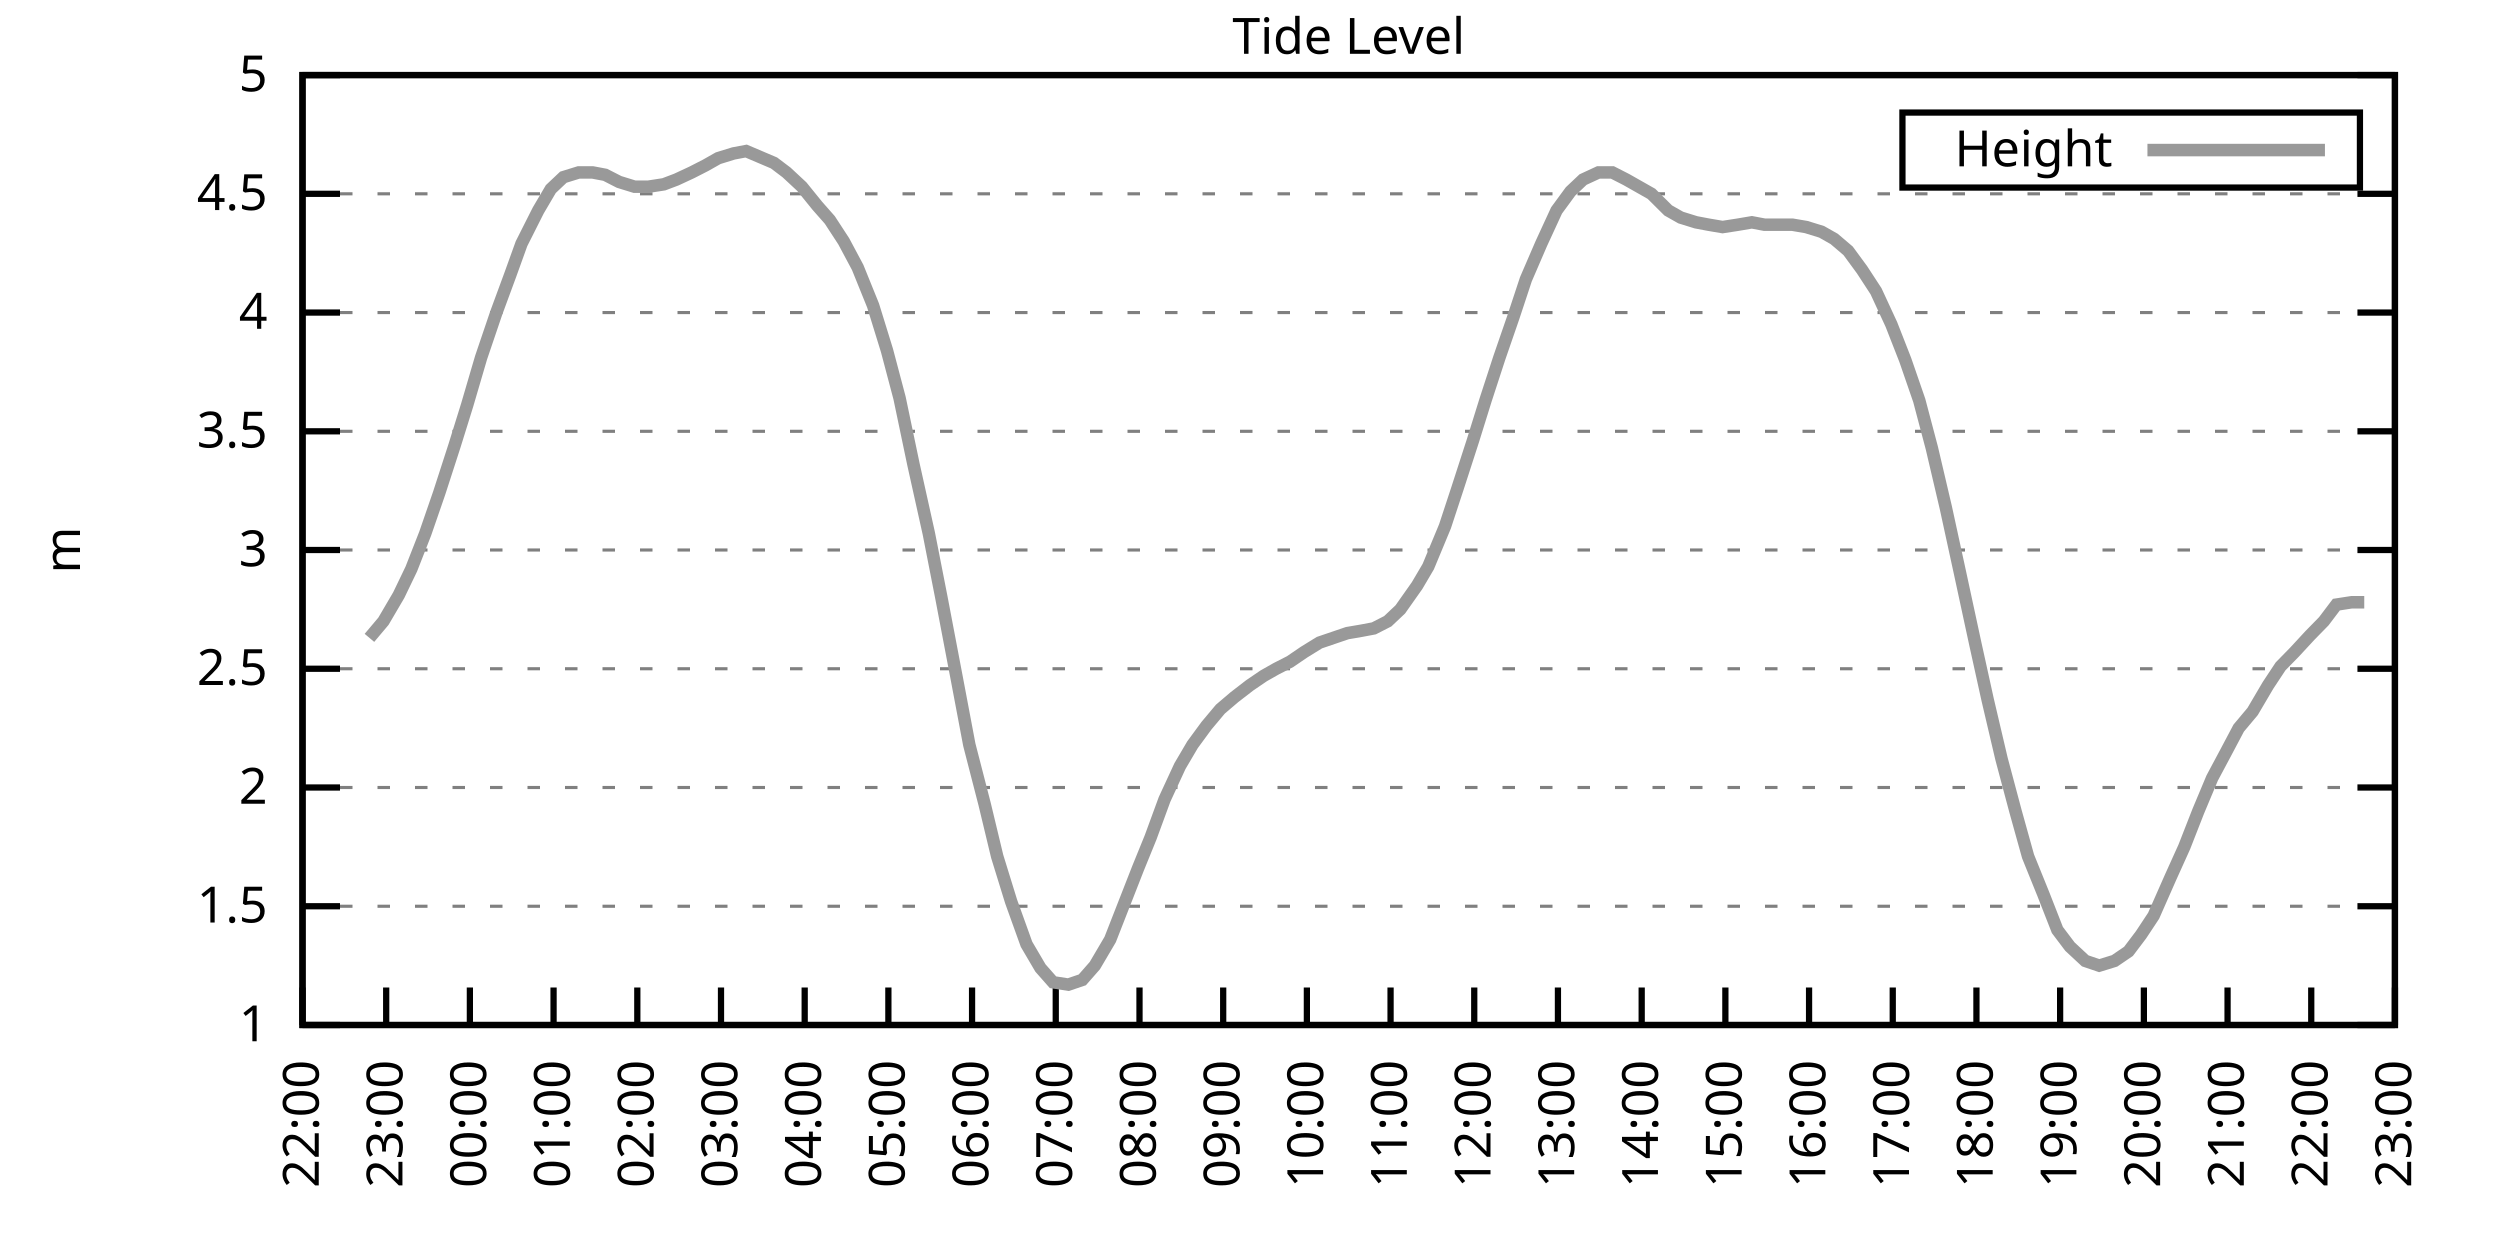
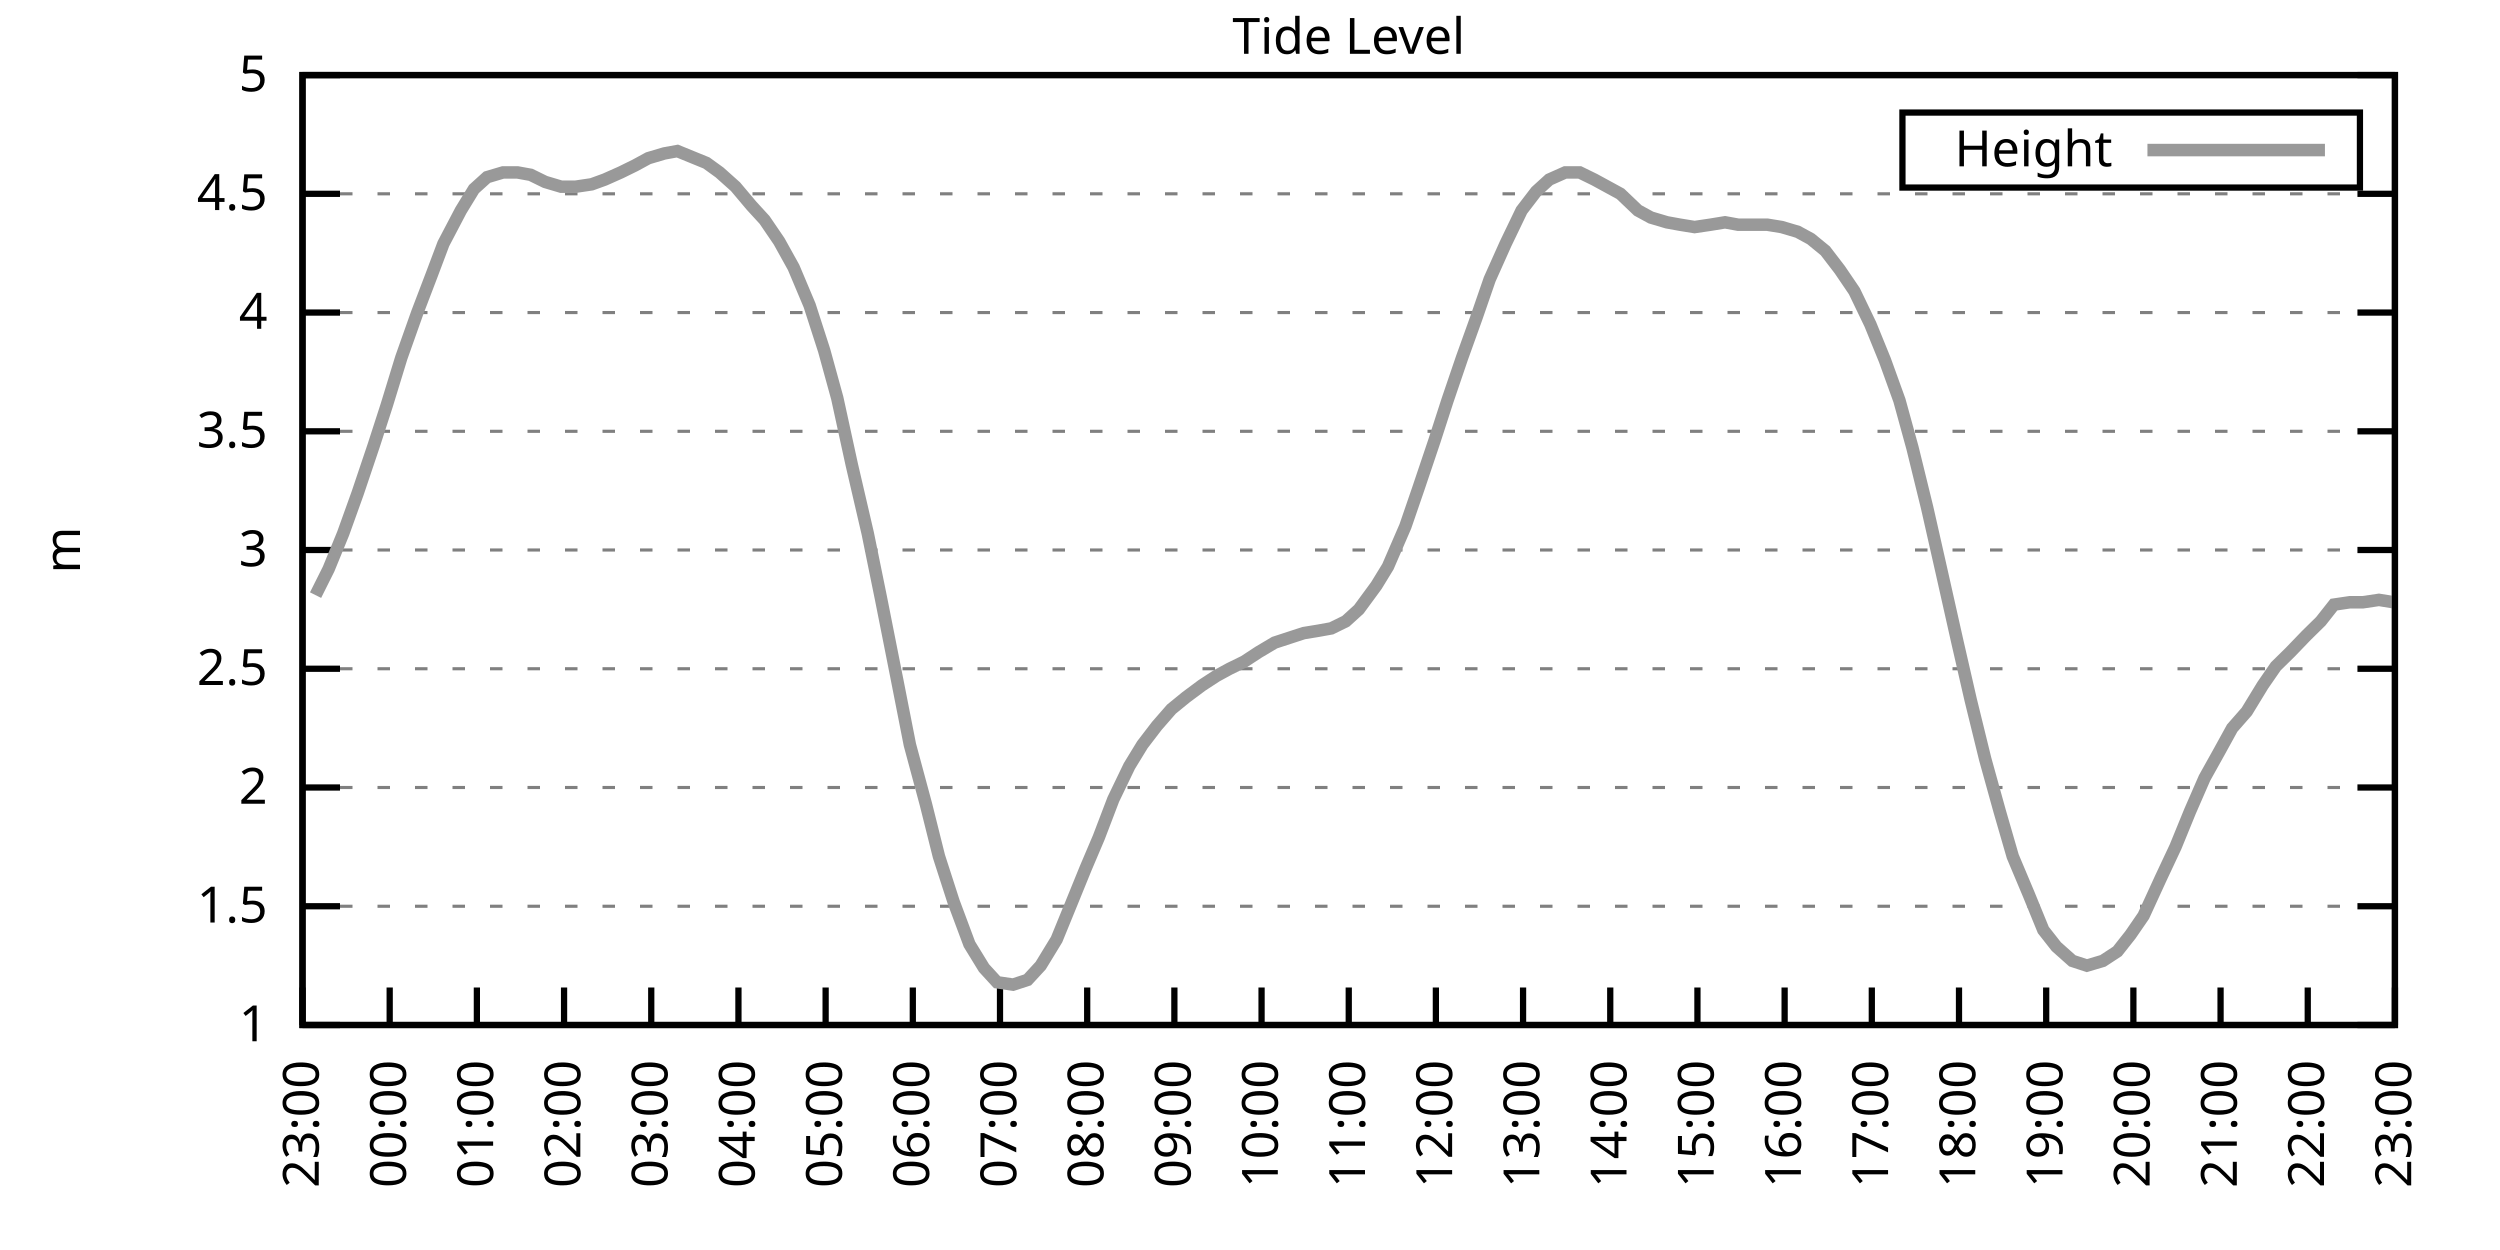
<svg xmlns="http://www.w3.org/2000/svg" xmlns:xlink="http://www.w3.org/1999/xlink" width="400" height="200" viewBox="0 0 400 200">
  <g id="gnuplot_canvas">
    <rect x="0" y="0" width="400" height="200" fill="none" />
    <defs>
      <circle id="gpDot" r="0.5" stroke-width="0.5" stroke="currentColor" />
      <path id="gpPt0" stroke-width="0.333" stroke="currentColor" d="M-1,0 h2 M0,-1 v2" />
      <path id="gpPt1" stroke-width="0.333" stroke="currentColor" d="M-1,-1 L1,1 M1,-1 L-1,1" />
      <path id="gpPt2" stroke-width="0.333" stroke="currentColor" d="M-1,0 L1,0 M0,-1 L0,1 M-1,-1 L1,1 M-1,1 L1,-1" />
      <rect id="gpPt3" stroke-width="0.333" stroke="currentColor" x="-1" y="-1" width="2" height="2" />
      <rect id="gpPt4" stroke-width="0.333" stroke="currentColor" fill="currentColor" x="-1" y="-1" width="2" height="2" />
      <circle id="gpPt5" stroke-width="0.333" stroke="currentColor" cx="0" cy="0" r="1" />
      <use xlink:href="#gpPt5" id="gpPt6" fill="currentColor" stroke="none" />
      <path id="gpPt7" stroke-width="0.333" stroke="currentColor" d="M0,-1.33 L-1.33,0.67 L1.33,0.67 z" />
      <use xlink:href="#gpPt7" id="gpPt8" fill="currentColor" stroke="none" />
      <use xlink:href="#gpPt7" id="gpPt9" stroke="currentColor" transform="rotate(180)" />
      <use xlink:href="#gpPt9" id="gpPt10" fill="currentColor" stroke="none" />
      <use xlink:href="#gpPt3" id="gpPt11" stroke="currentColor" transform="rotate(45)" />
      <use xlink:href="#gpPt11" id="gpPt12" fill="currentColor" stroke="none" />
      <path id="gpPt13" stroke-width="0.333" stroke="currentColor" d="M0,1.330 L1.265,0.411 L0.782,-1.067 L-0.782,-1.076 L-1.265,0.411 z" />
      <use xlink:href="#gpPt13" id="gpPt14" fill="currentColor" stroke="none" />
      <filter id="textbox" filterUnits="objectBoundingBox" x="0" y="0" height="1" width="1">
        <feFlood flood-color="white" flood-opacity="1" result="bgnd" />
        <feComposite in="SourceGraphic" in2="bgnd" operator="atop" />
      </filter>
      <filter id="greybox" filterUnits="objectBoundingBox" x="0" y="0" height="1" width="1">
        <feFlood flood-color="lightgrey" flood-opacity="1" result="grey" />
        <feComposite in="SourceGraphic" in2="grey" operator="atop" />
      </filter>
    </defs>
    <g fill="none" color="white" stroke="currentColor" stroke-width="1.00" stroke-linecap="butt" stroke-linejoin="miter">
</g>
    <g fill="none" color="black" stroke="currentColor" stroke-width="1.00" stroke-linecap="butt" stroke-linejoin="miter">
      <g stroke="none" shape-rendering="crispEdges">
        <polygon fill="rgb(255, 255, 255)" points="48.40,164.00 383.18,164.00 383.18,12.02 48.40,12.02 " />
      </g>
    </g>
    <g fill="none" color="black" stroke="currentColor" stroke-width="1.00" stroke-linecap="butt" stroke-linejoin="miter">
</g>
    <g fill="none" color="black" stroke="black" stroke-width="0.50" stroke-linecap="butt" stroke-linejoin="miter">
</g>
    <g fill="none" color="gray" stroke="currentColor" stroke-width="0.50" stroke-linecap="butt" stroke-linejoin="miter">
      <path stroke="gray" stroke-dasharray="2,4" class="gridline" d="M48.40,164.00 L383.19,164.00  " />
    </g>
    <g fill="none" color="gray" stroke="gray" stroke-width="1.00" stroke-linecap="butt" stroke-linejoin="miter">
</g>
    <g fill="none" color="black" stroke="currentColor" stroke-width="1.00" stroke-linecap="butt" stroke-linejoin="miter">
      <path stroke="black" d="M48.40,164.00 L54.40,164.00 M383.19,164.00 L377.19,164.00  " />
      <g transform="translate(42.80,166.60)" stroke="none" fill="black" font-family="Sans" font-size="8.00" text-anchor="end">
        <text>
          <tspan font-family="Sans"> 1</tspan>
        </text>
      </g>
    </g>
    <g fill="none" color="black" stroke="currentColor" stroke-width="1.00" stroke-linecap="butt" stroke-linejoin="miter">
</g>
    <g fill="none" color="black" stroke="black" stroke-width="0.50" stroke-linecap="butt" stroke-linejoin="miter">
</g>
    <g fill="none" color="gray" stroke="currentColor" stroke-width="0.50" stroke-linecap="butt" stroke-linejoin="miter">
      <path stroke="gray" stroke-dasharray="2,4" class="gridline" d="M48.40,145.00 L383.19,145.00  " />
    </g>
    <g fill="none" color="gray" stroke="gray" stroke-width="1.00" stroke-linecap="butt" stroke-linejoin="miter">
</g>
    <g fill="none" color="black" stroke="currentColor" stroke-width="1.00" stroke-linecap="butt" stroke-linejoin="miter">
      <path stroke="black" d="M48.40,145.00 L54.40,145.00 M383.19,145.00 L377.19,145.00  " />
      <g transform="translate(42.80,147.60)" stroke="none" fill="black" font-family="Sans" font-size="8.00" text-anchor="end">
        <text>
          <tspan font-family="Sans"> 1.5</tspan>
        </text>
      </g>
    </g>
    <g fill="none" color="black" stroke="currentColor" stroke-width="1.00" stroke-linecap="butt" stroke-linejoin="miter">
</g>
    <g fill="none" color="black" stroke="black" stroke-width="0.50" stroke-linecap="butt" stroke-linejoin="miter">
</g>
    <g fill="none" color="gray" stroke="currentColor" stroke-width="0.50" stroke-linecap="butt" stroke-linejoin="miter">
      <path stroke="gray" stroke-dasharray="2,4" class="gridline" d="M48.40,126.00 L383.19,126.00  " />
    </g>
    <g fill="none" color="gray" stroke="gray" stroke-width="1.00" stroke-linecap="butt" stroke-linejoin="miter">
</g>
    <g fill="none" color="black" stroke="currentColor" stroke-width="1.00" stroke-linecap="butt" stroke-linejoin="miter">
      <path stroke="black" d="M48.40,126.00 L54.40,126.00 M383.19,126.00 L377.19,126.00  " />
      <g transform="translate(42.80,128.60)" stroke="none" fill="black" font-family="Sans" font-size="8.00" text-anchor="end">
        <text>
          <tspan font-family="Sans"> 2</tspan>
        </text>
      </g>
    </g>
    <g fill="none" color="black" stroke="currentColor" stroke-width="1.00" stroke-linecap="butt" stroke-linejoin="miter">
</g>
    <g fill="none" color="black" stroke="black" stroke-width="0.50" stroke-linecap="butt" stroke-linejoin="miter">
</g>
    <g fill="none" color="gray" stroke="currentColor" stroke-width="0.50" stroke-linecap="butt" stroke-linejoin="miter">
      <path stroke="gray" stroke-dasharray="2,4" class="gridline" d="M48.40,107.00 L383.19,107.00  " />
    </g>
    <g fill="none" color="gray" stroke="gray" stroke-width="1.00" stroke-linecap="butt" stroke-linejoin="miter">
</g>
    <g fill="none" color="black" stroke="currentColor" stroke-width="1.00" stroke-linecap="butt" stroke-linejoin="miter">
      <path stroke="black" d="M48.40,107.00 L54.40,107.00 M383.19,107.00 L377.19,107.00  " />
      <g transform="translate(42.80,109.60)" stroke="none" fill="black" font-family="Sans" font-size="8.00" text-anchor="end">
        <text>
          <tspan font-family="Sans"> 2.5</tspan>
        </text>
      </g>
    </g>
    <g fill="none" color="black" stroke="currentColor" stroke-width="1.00" stroke-linecap="butt" stroke-linejoin="miter">
</g>
    <g fill="none" color="black" stroke="black" stroke-width="0.50" stroke-linecap="butt" stroke-linejoin="miter">
</g>
    <g fill="none" color="gray" stroke="currentColor" stroke-width="0.50" stroke-linecap="butt" stroke-linejoin="miter">
      <path stroke="gray" stroke-dasharray="2,4" class="gridline" d="M48.40,88.00 L383.19,88.00  " />
    </g>
    <g fill="none" color="gray" stroke="gray" stroke-width="1.00" stroke-linecap="butt" stroke-linejoin="miter">
</g>
    <g fill="none" color="black" stroke="currentColor" stroke-width="1.00" stroke-linecap="butt" stroke-linejoin="miter">
      <path stroke="black" d="M48.40,88.00 L54.40,88.00 M383.19,88.00 L377.19,88.00  " />
      <g transform="translate(42.80,90.60)" stroke="none" fill="black" font-family="Sans" font-size="8.00" text-anchor="end">
        <text>
          <tspan font-family="Sans"> 3</tspan>
        </text>
      </g>
    </g>
    <g fill="none" color="black" stroke="currentColor" stroke-width="1.00" stroke-linecap="butt" stroke-linejoin="miter">
</g>
    <g fill="none" color="black" stroke="black" stroke-width="0.50" stroke-linecap="butt" stroke-linejoin="miter">
</g>
    <g fill="none" color="gray" stroke="currentColor" stroke-width="0.50" stroke-linecap="butt" stroke-linejoin="miter">
      <path stroke="gray" stroke-dasharray="2,4" class="gridline" d="M48.40,69.01 L383.19,69.01  " />
    </g>
    <g fill="none" color="gray" stroke="gray" stroke-width="1.00" stroke-linecap="butt" stroke-linejoin="miter">
</g>
    <g fill="none" color="black" stroke="currentColor" stroke-width="1.00" stroke-linecap="butt" stroke-linejoin="miter">
      <path stroke="black" d="M48.40,69.01 L54.40,69.01 M383.19,69.01 L377.19,69.01  " />
      <g transform="translate(42.80,71.61)" stroke="none" fill="black" font-family="Sans" font-size="8.00" text-anchor="end">
        <text>
          <tspan font-family="Sans"> 3.5</tspan>
        </text>
      </g>
    </g>
    <g fill="none" color="black" stroke="currentColor" stroke-width="1.00" stroke-linecap="butt" stroke-linejoin="miter">
</g>
    <g fill="none" color="black" stroke="black" stroke-width="0.50" stroke-linecap="butt" stroke-linejoin="miter">
</g>
    <g fill="none" color="gray" stroke="currentColor" stroke-width="0.50" stroke-linecap="butt" stroke-linejoin="miter">
      <path stroke="gray" stroke-dasharray="2,4" class="gridline" d="M48.40,50.01 L383.19,50.01  " />
    </g>
    <g fill="none" color="gray" stroke="gray" stroke-width="1.00" stroke-linecap="butt" stroke-linejoin="miter">
</g>
    <g fill="none" color="black" stroke="currentColor" stroke-width="1.00" stroke-linecap="butt" stroke-linejoin="miter">
      <path stroke="black" d="M48.40,50.01 L54.40,50.01 M383.19,50.01 L377.19,50.01  " />
      <g transform="translate(42.80,52.61)" stroke="none" fill="black" font-family="Sans" font-size="8.00" text-anchor="end">
        <text>
          <tspan font-family="Sans"> 4</tspan>
        </text>
      </g>
    </g>
    <g fill="none" color="black" stroke="currentColor" stroke-width="1.00" stroke-linecap="butt" stroke-linejoin="miter">
</g>
    <g fill="none" color="black" stroke="black" stroke-width="0.50" stroke-linecap="butt" stroke-linejoin="miter">
</g>
    <g fill="none" color="gray" stroke="currentColor" stroke-width="0.50" stroke-linecap="butt" stroke-linejoin="miter">
      <path stroke="gray" stroke-dasharray="2,4" class="gridline" d="M48.40,31.01 L383.19,31.01  " />
    </g>
    <g fill="none" color="gray" stroke="gray" stroke-width="1.00" stroke-linecap="butt" stroke-linejoin="miter">
</g>
    <g fill="none" color="black" stroke="currentColor" stroke-width="1.00" stroke-linecap="butt" stroke-linejoin="miter">
      <path stroke="black" d="M48.40,31.01 L54.40,31.01 M383.19,31.01 L377.19,31.01  " />
      <g transform="translate(42.80,33.61)" stroke="none" fill="black" font-family="Sans" font-size="8.00" text-anchor="end">
        <text>
          <tspan font-family="Sans"> 4.5</tspan>
        </text>
      </g>
    </g>
    <g fill="none" color="black" stroke="currentColor" stroke-width="1.00" stroke-linecap="butt" stroke-linejoin="miter">
</g>
    <g fill="none" color="black" stroke="black" stroke-width="0.50" stroke-linecap="butt" stroke-linejoin="miter">
</g>
    <g fill="none" color="gray" stroke="currentColor" stroke-width="0.50" stroke-linecap="butt" stroke-linejoin="miter">
      <path stroke="gray" stroke-dasharray="2,4" class="gridline" d="M48.40,12.01 L383.19,12.01  " />
    </g>
    <g fill="none" color="gray" stroke="gray" stroke-width="1.00" stroke-linecap="butt" stroke-linejoin="miter">
</g>
    <g fill="none" color="black" stroke="currentColor" stroke-width="1.00" stroke-linecap="butt" stroke-linejoin="miter">
      <path stroke="black" d="M48.40,12.01 L54.40,12.01 M383.19,12.01 L377.19,12.01  " />
      <g transform="translate(42.80,14.61)" stroke="none" fill="black" font-family="Sans" font-size="8.00" text-anchor="end">
        <text>
          <tspan font-family="Sans"> 5</tspan>
        </text>
      </g>
    </g>
    <g fill="none" color="black" stroke="currentColor" stroke-width="1.00" stroke-linecap="butt" stroke-linejoin="miter">
      <path stroke="black" d="M48.40,164.00 L48.40,158.00  " />
      <g transform="translate(51.00,169.60) rotate(270.00)" stroke="none" fill="black" font-family="Sans" font-size="8.00" text-anchor="end">
        <text>
-           <tspan font-family="Sans">22:00</tspan>
-         </text>
-       </g>
-     </g>
-     <g fill="none" color="black" stroke="currentColor" stroke-width="1.00" stroke-linecap="butt" stroke-linejoin="miter">
-       <path stroke="black" d="M61.79,164.00 L61.79,158.00  " />
-       <g transform="translate(64.39,169.60) rotate(270.00)" stroke="none" fill="black" font-family="Sans" font-size="8.00" text-anchor="end">
-         <text>
          <tspan font-family="Sans">23:00</tspan>
        </text>
      </g>
    </g>
    <g fill="none" color="black" stroke="currentColor" stroke-width="1.00" stroke-linecap="butt" stroke-linejoin="miter">
-       <path stroke="black" d="M75.18,164.00 L75.18,158.00  " />
-       <g transform="translate(77.78,169.60) rotate(270.00)" stroke="none" fill="black" font-family="Sans" font-size="8.00" text-anchor="end">
+       <path stroke="black" d="M62.35,164.00 L62.35,158.00  " />
+       <g transform="translate(64.95,169.60) rotate(270.00)" stroke="none" fill="black" font-family="Sans" font-size="8.00" text-anchor="end">
        <text>
          <tspan font-family="Sans">00:00</tspan>
        </text>
      </g>
    </g>
    <g fill="none" color="black" stroke="currentColor" stroke-width="1.00" stroke-linecap="butt" stroke-linejoin="miter">
-       <path stroke="black" d="M88.57,164.00 L88.57,158.00  " />
-       <g transform="translate(91.17,169.60) rotate(270.00)" stroke="none" fill="black" font-family="Sans" font-size="8.00" text-anchor="end">
+       <path stroke="black" d="M76.30,164.00 L76.30,158.00  " />
+       <g transform="translate(78.90,169.60) rotate(270.00)" stroke="none" fill="black" font-family="Sans" font-size="8.00" text-anchor="end">
        <text>
          <tspan font-family="Sans">01:00</tspan>
        </text>
      </g>
    </g>
    <g fill="none" color="black" stroke="currentColor" stroke-width="1.00" stroke-linecap="butt" stroke-linejoin="miter">
-       <path stroke="black" d="M101.97,164.00 L101.97,158.00  " />
-       <g transform="translate(104.57,169.60) rotate(270.00)" stroke="none" fill="black" font-family="Sans" font-size="8.00" text-anchor="end">
+       <path stroke="black" d="M90.25,164.00 L90.25,158.00  " />
+       <g transform="translate(92.85,169.60) rotate(270.00)" stroke="none" fill="black" font-family="Sans" font-size="8.00" text-anchor="end">
        <text>
          <tspan font-family="Sans">02:00</tspan>
        </text>
      </g>
    </g>
    <g fill="none" color="black" stroke="currentColor" stroke-width="1.00" stroke-linecap="butt" stroke-linejoin="miter">
-       <path stroke="black" d="M115.36,164.00 L115.36,158.00  " />
-       <g transform="translate(117.96,169.60) rotate(270.00)" stroke="none" fill="black" font-family="Sans" font-size="8.00" text-anchor="end">
+       <path stroke="black" d="M104.20,164.00 L104.20,158.00  " />
+       <g transform="translate(106.80,169.60) rotate(270.00)" stroke="none" fill="black" font-family="Sans" font-size="8.00" text-anchor="end">
        <text>
          <tspan font-family="Sans">03:00</tspan>
        </text>
      </g>
    </g>
    <g fill="none" color="black" stroke="currentColor" stroke-width="1.00" stroke-linecap="butt" stroke-linejoin="miter">
-       <path stroke="black" d="M128.75,164.00 L128.75,158.00  " />
-       <g transform="translate(131.35,169.60) rotate(270.00)" stroke="none" fill="black" font-family="Sans" font-size="8.00" text-anchor="end">
+       <path stroke="black" d="M118.15,164.00 L118.15,158.00  " />
+       <g transform="translate(120.75,169.60) rotate(270.00)" stroke="none" fill="black" font-family="Sans" font-size="8.00" text-anchor="end">
        <text>
          <tspan font-family="Sans">04:00</tspan>
        </text>
      </g>
    </g>
    <g fill="none" color="black" stroke="currentColor" stroke-width="1.00" stroke-linecap="butt" stroke-linejoin="miter">
-       <path stroke="black" d="M142.14,164.00 L142.14,158.00  " />
-       <g transform="translate(144.74,169.60) rotate(270.00)" stroke="none" fill="black" font-family="Sans" font-size="8.00" text-anchor="end">
+       <path stroke="black" d="M132.10,164.00 L132.10,158.00  " />
+       <g transform="translate(134.70,169.60) rotate(270.00)" stroke="none" fill="black" font-family="Sans" font-size="8.00" text-anchor="end">
        <text>
          <tspan font-family="Sans">05:00</tspan>
        </text>
      </g>
    </g>
    <g fill="none" color="black" stroke="currentColor" stroke-width="1.00" stroke-linecap="butt" stroke-linejoin="miter">
-       <path stroke="black" d="M155.53,164.00 L155.53,158.00  " />
-       <g transform="translate(158.13,169.60) rotate(270.00)" stroke="none" fill="black" font-family="Sans" font-size="8.00" text-anchor="end">
+       <path stroke="black" d="M146.05,164.00 L146.05,158.00  " />
+       <g transform="translate(148.65,169.60) rotate(270.00)" stroke="none" fill="black" font-family="Sans" font-size="8.00" text-anchor="end">
        <text>
          <tspan font-family="Sans">06:00</tspan>
        </text>
      </g>
    </g>
    <g fill="none" color="black" stroke="currentColor" stroke-width="1.00" stroke-linecap="butt" stroke-linejoin="miter">
-       <path stroke="black" d="M168.92,164.00 L168.92,158.00  " />
-       <g transform="translate(171.52,169.60) rotate(270.00)" stroke="none" fill="black" font-family="Sans" font-size="8.00" text-anchor="end">
+       <path stroke="black" d="M160.00,164.00 L160.00,158.00  " />
+       <g transform="translate(162.60,169.60) rotate(270.00)" stroke="none" fill="black" font-family="Sans" font-size="8.00" text-anchor="end">
        <text>
          <tspan font-family="Sans">07:00</tspan>
        </text>
      </g>
    </g>
    <g fill="none" color="black" stroke="currentColor" stroke-width="1.00" stroke-linecap="butt" stroke-linejoin="miter">
-       <path stroke="black" d="M182.32,164.00 L182.32,158.00  " />
-       <g transform="translate(184.92,169.60) rotate(270.00)" stroke="none" fill="black" font-family="Sans" font-size="8.00" text-anchor="end">
+       <path stroke="black" d="M173.95,164.00 L173.95,158.00  " />
+       <g transform="translate(176.55,169.60) rotate(270.00)" stroke="none" fill="black" font-family="Sans" font-size="8.00" text-anchor="end">
        <text>
          <tspan font-family="Sans">08:00</tspan>
        </text>
      </g>
    </g>
    <g fill="none" color="black" stroke="currentColor" stroke-width="1.00" stroke-linecap="butt" stroke-linejoin="miter">
-       <path stroke="black" d="M195.71,164.00 L195.71,158.00  " />
-       <g transform="translate(198.31,169.60) rotate(270.00)" stroke="none" fill="black" font-family="Sans" font-size="8.00" text-anchor="end">
+       <path stroke="black" d="M187.90,164.00 L187.90,158.00  " />
+       <g transform="translate(190.50,169.60) rotate(270.00)" stroke="none" fill="black" font-family="Sans" font-size="8.00" text-anchor="end">
        <text>
          <tspan font-family="Sans">09:00</tspan>
        </text>
      </g>
    </g>
    <g fill="none" color="black" stroke="currentColor" stroke-width="1.00" stroke-linecap="butt" stroke-linejoin="miter">
-       <path stroke="black" d="M209.10,164.00 L209.10,158.00  " />
-       <g transform="translate(211.70,169.60) rotate(270.00)" stroke="none" fill="black" font-family="Sans" font-size="8.00" text-anchor="end">
+       <path stroke="black" d="M201.85,164.00 L201.85,158.00  " />
+       <g transform="translate(204.45,169.60) rotate(270.00)" stroke="none" fill="black" font-family="Sans" font-size="8.00" text-anchor="end">
        <text>
          <tspan font-family="Sans">10:00</tspan>
        </text>
      </g>
    </g>
    <g fill="none" color="black" stroke="currentColor" stroke-width="1.00" stroke-linecap="butt" stroke-linejoin="miter">
-       <path stroke="black" d="M222.49,164.00 L222.49,158.00  " />
-       <g transform="translate(225.09,169.60) rotate(270.00)" stroke="none" fill="black" font-family="Sans" font-size="8.00" text-anchor="end">
+       <path stroke="black" d="M215.80,164.00 L215.80,158.00  " />
+       <g transform="translate(218.40,169.60) rotate(270.00)" stroke="none" fill="black" font-family="Sans" font-size="8.00" text-anchor="end">
        <text>
          <tspan font-family="Sans">11:00</tspan>
        </text>
      </g>
    </g>
    <g fill="none" color="black" stroke="currentColor" stroke-width="1.00" stroke-linecap="butt" stroke-linejoin="miter">
-       <path stroke="black" d="M235.88,164.00 L235.88,158.00  " />
-       <g transform="translate(238.48,169.60) rotate(270.00)" stroke="none" fill="black" font-family="Sans" font-size="8.00" text-anchor="end">
+       <path stroke="black" d="M229.74,164.00 L229.74,158.00  " />
+       <g transform="translate(232.34,169.60) rotate(270.00)" stroke="none" fill="black" font-family="Sans" font-size="8.00" text-anchor="end">
        <text>
          <tspan font-family="Sans">12:00</tspan>
        </text>
      </g>
    </g>
    <g fill="none" color="black" stroke="currentColor" stroke-width="1.00" stroke-linecap="butt" stroke-linejoin="miter">
-       <path stroke="black" d="M249.27,164.00 L249.27,158.00  " />
-       <g transform="translate(251.87,169.60) rotate(270.00)" stroke="none" fill="black" font-family="Sans" font-size="8.00" text-anchor="end">
+       <path stroke="black" d="M243.69,164.00 L243.69,158.00  " />
+       <g transform="translate(246.29,169.60) rotate(270.00)" stroke="none" fill="black" font-family="Sans" font-size="8.00" text-anchor="end">
        <text>
          <tspan font-family="Sans">13:00</tspan>
        </text>
      </g>
    </g>
    <g fill="none" color="black" stroke="currentColor" stroke-width="1.00" stroke-linecap="butt" stroke-linejoin="miter">
-       <path stroke="black" d="M262.67,164.00 L262.67,158.00  " />
-       <g transform="translate(265.27,169.60) rotate(270.00)" stroke="none" fill="black" font-family="Sans" font-size="8.00" text-anchor="end">
+       <path stroke="black" d="M257.64,164.00 L257.64,158.00  " />
+       <g transform="translate(260.24,169.60) rotate(270.00)" stroke="none" fill="black" font-family="Sans" font-size="8.00" text-anchor="end">
        <text>
          <tspan font-family="Sans">14:00</tspan>
        </text>
      </g>
    </g>
    <g fill="none" color="black" stroke="currentColor" stroke-width="1.00" stroke-linecap="butt" stroke-linejoin="miter">
-       <path stroke="black" d="M276.06,164.00 L276.06,158.00  " />
-       <g transform="translate(278.66,169.60) rotate(270.00)" stroke="none" fill="black" font-family="Sans" font-size="8.00" text-anchor="end">
+       <path stroke="black" d="M271.59,164.00 L271.59,158.00  " />
+       <g transform="translate(274.19,169.60) rotate(270.00)" stroke="none" fill="black" font-family="Sans" font-size="8.00" text-anchor="end">
        <text>
          <tspan font-family="Sans">15:00</tspan>
        </text>
      </g>
    </g>
    <g fill="none" color="black" stroke="currentColor" stroke-width="1.00" stroke-linecap="butt" stroke-linejoin="miter">
-       <path stroke="black" d="M289.45,164.00 L289.45,158.00  " />
-       <g transform="translate(292.05,169.60) rotate(270.00)" stroke="none" fill="black" font-family="Sans" font-size="8.00" text-anchor="end">
+       <path stroke="black" d="M285.54,164.00 L285.54,158.00  " />
+       <g transform="translate(288.14,169.60) rotate(270.00)" stroke="none" fill="black" font-family="Sans" font-size="8.00" text-anchor="end">
        <text>
          <tspan font-family="Sans">16:00</tspan>
        </text>
      </g>
    </g>
    <g fill="none" color="black" stroke="currentColor" stroke-width="1.00" stroke-linecap="butt" stroke-linejoin="miter">
-       <path stroke="black" d="M302.84,164.00 L302.84,158.00  " />
-       <g transform="translate(305.44,169.60) rotate(270.00)" stroke="none" fill="black" font-family="Sans" font-size="8.00" text-anchor="end">
+       <path stroke="black" d="M299.49,164.00 L299.49,158.00  " />
+       <g transform="translate(302.09,169.60) rotate(270.00)" stroke="none" fill="black" font-family="Sans" font-size="8.00" text-anchor="end">
        <text>
          <tspan font-family="Sans">17:00</tspan>
        </text>
      </g>
    </g>
    <g fill="none" color="black" stroke="currentColor" stroke-width="1.00" stroke-linecap="butt" stroke-linejoin="miter">
-       <path stroke="black" d="M316.23,164.00 L316.23,158.00  " />
-       <g transform="translate(318.83,169.60) rotate(270.00)" stroke="none" fill="black" font-family="Sans" font-size="8.00" text-anchor="end">
+       <path stroke="black" d="M313.44,164.00 L313.44,158.00  " />
+       <g transform="translate(316.04,169.60) rotate(270.00)" stroke="none" fill="black" font-family="Sans" font-size="8.00" text-anchor="end">
        <text>
          <tspan font-family="Sans">18:00</tspan>
        </text>
      </g>
    </g>
    <g fill="none" color="black" stroke="currentColor" stroke-width="1.00" stroke-linecap="butt" stroke-linejoin="miter">
-       <path stroke="black" d="M329.62,164.00 L329.62,158.00  " />
-       <g transform="translate(332.22,169.60) rotate(270.00)" stroke="none" fill="black" font-family="Sans" font-size="8.00" text-anchor="end">
+       <path stroke="black" d="M327.39,164.00 L327.39,158.00  " />
+       <g transform="translate(329.99,169.60) rotate(270.00)" stroke="none" fill="black" font-family="Sans" font-size="8.00" text-anchor="end">
        <text>
          <tspan font-family="Sans">19:00</tspan>
        </text>
      </g>
    </g>
    <g fill="none" color="black" stroke="currentColor" stroke-width="1.00" stroke-linecap="butt" stroke-linejoin="miter">
-       <path stroke="black" d="M343.02,164.00 L343.02,158.00  " />
-       <g transform="translate(345.62,169.60) rotate(270.00)" stroke="none" fill="black" font-family="Sans" font-size="8.00" text-anchor="end">
+       <path stroke="black" d="M341.34,164.00 L341.34,158.00  " />
+       <g transform="translate(343.94,169.60) rotate(270.00)" stroke="none" fill="black" font-family="Sans" font-size="8.00" text-anchor="end">
        <text>
          <tspan font-family="Sans">20:00</tspan>
        </text>
      </g>
    </g>
    <g fill="none" color="black" stroke="currentColor" stroke-width="1.00" stroke-linecap="butt" stroke-linejoin="miter">
-       <path stroke="black" d="M356.41,164.00 L356.41,158.00  " />
-       <g transform="translate(359.01,169.60) rotate(270.00)" stroke="none" fill="black" font-family="Sans" font-size="8.00" text-anchor="end">
+       <path stroke="black" d="M355.29,164.00 L355.29,158.00  " />
+       <g transform="translate(357.89,169.60) rotate(270.00)" stroke="none" fill="black" font-family="Sans" font-size="8.00" text-anchor="end">
        <text>
          <tspan font-family="Sans">21:00</tspan>
        </text>
      </g>
    </g>
    <g fill="none" color="black" stroke="currentColor" stroke-width="1.00" stroke-linecap="butt" stroke-linejoin="miter">
-       <path stroke="black" d="M369.80,164.00 L369.80,158.00  " />
-       <g transform="translate(372.40,169.60) rotate(270.00)" stroke="none" fill="black" font-family="Sans" font-size="8.00" text-anchor="end">
+       <path stroke="black" d="M369.24,164.00 L369.24,158.00  " />
+       <g transform="translate(371.84,169.60) rotate(270.00)" stroke="none" fill="black" font-family="Sans" font-size="8.00" text-anchor="end">
        <text>
          <tspan font-family="Sans">22:00</tspan>
        </text>
      </g>
    </g>
    <g fill="none" color="black" stroke="currentColor" stroke-width="1.00" stroke-linecap="butt" stroke-linejoin="miter">
      <path stroke="black" d="M383.19,164.00 L383.19,158.00  " />
      <g transform="translate(385.79,169.60) rotate(270.00)" stroke="none" fill="black" font-family="Sans" font-size="8.00" text-anchor="end">
        <text>
          <tspan font-family="Sans">23:00</tspan>
        </text>
      </g>
    </g>
    <g fill="none" color="black" stroke="currentColor" stroke-width="1.00" stroke-linecap="butt" stroke-linejoin="miter">
</g>
    <g fill="none" color="black" stroke="currentColor" stroke-width="1.00" stroke-linecap="butt" stroke-linejoin="miter">
      <path stroke="black" d="M48.40,12.01 L48.40,164.00 L383.19,164.00 L383.19,12.01 L48.40,12.01 Z  " />
    </g>
    <g fill="none" color="black" stroke="currentColor" stroke-width="1.00" stroke-linecap="butt" stroke-linejoin="miter">
</g>
    <g fill="none" color="black" stroke="currentColor" stroke-width="1.00" stroke-linecap="butt" stroke-linejoin="miter">
      <path stroke="black" d="M304.39,30.01 L304.39,18.01 L377.59,18.01 L377.59,30.01 L304.39,30.01 Z  " />
    </g>
    <g id="Tide_level_plot_1">
      <g fill="none" color="white" stroke="black" stroke-width="2.00" stroke-linecap="butt" stroke-linejoin="miter">
</g>
      <g fill="none" color="black" stroke="currentColor" stroke-width="2.00" stroke-linecap="butt" stroke-linejoin="miter">
        <g transform="translate(337.99,26.61)" stroke="none" fill="black" font-family="Sans" font-size="8.00" text-anchor="end">
          <text>
            <tspan font-family="Sans">Height</tspan>
          </text>
        </g>
      </g>
      <g fill="none" color="black" stroke="currentColor" stroke-width="2.00" stroke-linecap="butt" stroke-linejoin="miter">
-         <path stroke="rgb(153, 153, 153)" d="M343.59,24.01 L371.99,24.01 M59.11,102.06 L61.35,99.40 L63.80,95.22 L65.81,91.04 L68.04,85.35 L70.27,78.89   L72.73,71.29 L74.74,64.83 L76.97,57.23 L79.42,50.01 L81.66,43.93 L83.44,38.99 L86.12,33.67 L88.13,30.25   L90.14,28.35 L92.59,27.59 L94.82,27.59 L96.83,27.97 L99.06,29.11 L101.52,29.87 L103.75,29.87 L106.21,29.49   L108.22,28.73 L110.67,27.59 L112.90,26.45 L114.91,25.31 L117.37,24.55 L119.38,24.17 L123.84,26.07 L125.85,27.59   L128.30,29.87 L130.76,32.91 L132.77,35.19 L135.00,38.61 L137.23,42.79 L139.69,48.87 L141.92,56.09 L143.93,63.69   L146.16,74.33 L148.61,85.35 L150.62,95.60 L153.08,108.52 L155.09,119.16 L157.54,128.66 L159.55,137.02 L161.78,144.24   L164.24,151.08 L166.47,154.88 L168.48,157.16 L170.93,157.54 L173.17,156.78 L175.17,154.50 L177.63,150.32 L179.86,144.62   L182.09,138.92 L184.10,133.98 L186.33,127.90 L188.79,122.58 L190.80,119.16 L193.03,116.12 L195.26,113.46 L197.49,111.56   L199.95,109.66 L202.18,108.14 L204.19,107.00 L206.42,105.86 L208.65,104.34 L211.11,102.82 L213.34,102.06 L215.57,101.30   L217.80,100.92 L219.81,100.54 L222.04,99.40 L224.05,97.50 L226.73,93.70 L228.52,90.66 L231.20,84.21 L233.20,78.13   L235.66,70.53 L237.67,64.07 L239.90,57.23 L242.13,50.77 L244.14,44.69 L246.60,38.99 L249.05,33.67 L251.28,30.63   L253.29,28.73 L255.75,27.59 L257.98,27.59 L260.21,28.73 L262.22,29.87 L264.23,31.01 L266.91,33.67 L268.92,34.81   L271.37,35.57 L273.38,35.95 L275.61,36.33 L278.07,35.95 L280.30,35.57 L282.31,35.95 L284.76,35.95 L286.77,35.95   L289.00,36.33 L291.46,37.09 L293.47,38.23 L295.70,40.13 L297.93,43.17 L300.16,46.59 L302.62,51.91 L304.85,57.61   L307.08,64.07 L309.09,71.67 L311.32,81.17 L313.55,91.42 L316.01,102.82 L318.02,111.94 L320.25,121.44 L322.48,129.80   L324.49,137.02 L326.95,143.10 L329.18,148.80 L331.19,151.46 L333.64,153.74 L335.87,154.50 L338.33,153.74 L340.56,152.22   L342.57,149.56 L344.58,146.52 L347.26,140.44 L349.49,135.50 L351.72,129.80 L353.95,124.48 L356.18,120.30 L358.19,116.50   L360.42,113.84 L362.88,109.66 L364.89,106.62 L367.12,104.34 L369.58,101.68 L371.81,99.40 L373.82,96.74 L376.27,96.36   L378.28,96.36  " />
+         <path stroke="rgb(153, 153, 153)" d="M343.59,24.01 L371.99,24.01 M50.49,95.22 L52.58,91.04 L54.91,85.35 L57.23,78.89 L59.79,71.29 L61.88,64.83   L64.21,57.23 L66.77,50.01 L69.09,43.93 L70.95,38.99 L73.74,33.67 L75.83,30.25 L77.93,28.35 L80.48,27.59   L82.81,27.59 L84.90,27.97 L87.23,29.11 L89.78,29.87 L92.11,29.87 L94.67,29.49 L96.76,28.73 L99.32,27.59   L101.64,26.45 L103.73,25.31 L106.29,24.55 L108.38,24.17 L113.03,26.07 L115.13,27.59 L117.68,29.87 L120.24,32.91   L122.33,35.19 L124.66,38.61 L126.98,42.79 L129.54,48.87 L131.87,56.09 L133.96,63.69 L136.28,74.33 L138.84,85.35   L140.93,95.60 L143.49,108.52 L145.58,119.16 L148.14,128.66 L150.23,137.02 L152.56,144.24 L155.11,151.08 L157.44,154.88   L159.53,157.16 L162.09,157.54 L164.41,156.78 L166.51,154.50 L169.06,150.32 L171.39,144.62 L173.71,138.92 L175.81,133.98   L178.13,127.90 L180.69,122.58 L182.78,119.16 L185.11,116.12 L187.43,113.46 L189.76,111.56 L192.31,109.66 L194.64,108.14   L196.73,107.00 L199.06,105.86 L201.38,104.34 L203.94,102.82 L206.26,102.06 L208.59,101.30 L210.91,100.92 L213.01,100.54   L215.33,99.40 L217.42,97.50 L220.21,93.70 L222.07,90.66 L224.86,84.21 L226.95,78.13 L229.51,70.53 L231.60,64.07   L233.93,57.23 L236.25,50.77 L238.35,44.69 L240.90,38.99 L243.46,33.67 L245.79,30.63 L247.88,28.73 L250.44,27.59   L252.76,27.59 L255.09,28.73 L257.18,29.87 L259.27,31.01 L262.06,33.67 L264.15,34.81 L266.71,35.57 L268.80,35.95   L271.13,36.33 L273.69,35.95 L276.01,35.57 L278.10,35.95 L280.66,35.95 L282.75,35.95 L285.08,36.33 L287.64,37.09   L289.73,38.23 L292.05,40.13 L294.38,43.17 L296.70,46.59 L299.26,51.91 L301.58,57.61 L303.91,64.07 L306.00,71.67   L308.33,81.17 L310.65,91.42 L313.21,102.82 L315.30,111.94 L317.63,121.44 L319.95,129.80 L322.04,137.02 L324.60,143.10   L326.93,148.80 L329.02,151.46 L331.58,153.74 L333.90,154.50 L336.46,153.74 L338.78,152.22 L340.88,149.56 L342.97,146.52   L345.76,140.44 L348.08,135.50 L350.41,129.80 L352.73,124.48 L355.06,120.30 L357.15,116.50 L359.48,113.84 L362.03,109.66   L364.13,106.62 L366.45,104.34 L369.01,101.68 L371.33,99.40 L373.43,96.74 L375.98,96.36 L378.08,96.36 L380.63,95.98   L382.96,96.36  " />
      </g>
    </g>
    <g fill="none" color="black" stroke="currentColor" stroke-width="2.00" stroke-linecap="butt" stroke-linejoin="miter">
</g>
    <g fill="none" color="black" stroke="black" stroke-width="1.00" stroke-linecap="butt" stroke-linejoin="miter">
</g>
    <g fill="none" color="black" stroke="currentColor" stroke-width="1.00" stroke-linecap="butt" stroke-linejoin="miter">
      <path stroke="black" d="M48.40,12.01 L48.40,164.00 L383.19,164.00 L383.19,12.01 L48.40,12.01 Z  " />
      <g transform="translate(12.80,88.01) rotate(270.00)" stroke="none" fill="black" font-family="Sans" font-size="8.00" text-anchor="middle">
        <text>
          <tspan font-family="Sans">m</tspan>
        </text>
      </g>
    </g>
    <g fill="none" color="black" stroke="currentColor" stroke-width="1.00" stroke-linecap="butt" stroke-linejoin="miter">
</g>
    <g fill="none" color="black" stroke="currentColor" stroke-width="1.00" stroke-linecap="butt" stroke-linejoin="miter">
      <g transform="translate(215.79,8.61)" stroke="none" fill="black" font-family="Sans" font-size="8.00" text-anchor="middle">
        <text>
          <tspan font-family="Sans">Tide Level</tspan>
        </text>
      </g>
    </g>
    <g fill="none" color="black" stroke="currentColor" stroke-width="1.00" stroke-linecap="butt" stroke-linejoin="miter">
</g>
  </g>
</svg>
